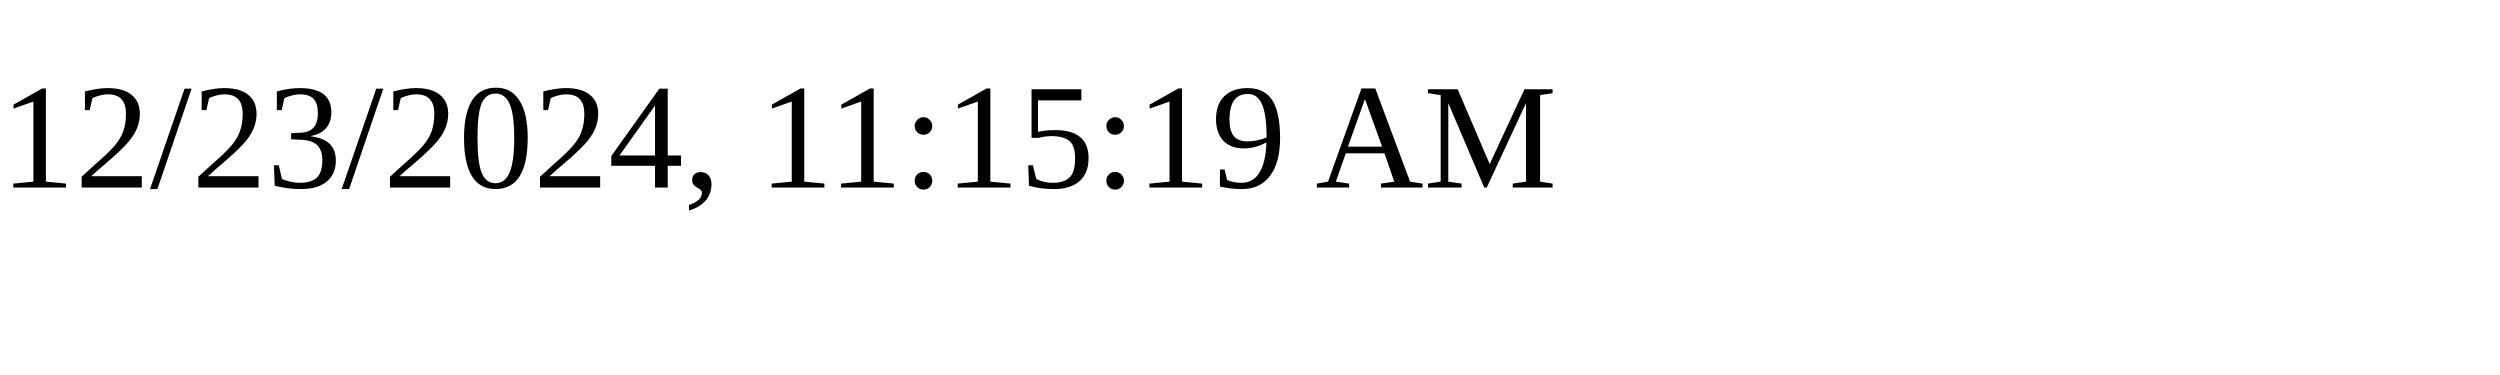
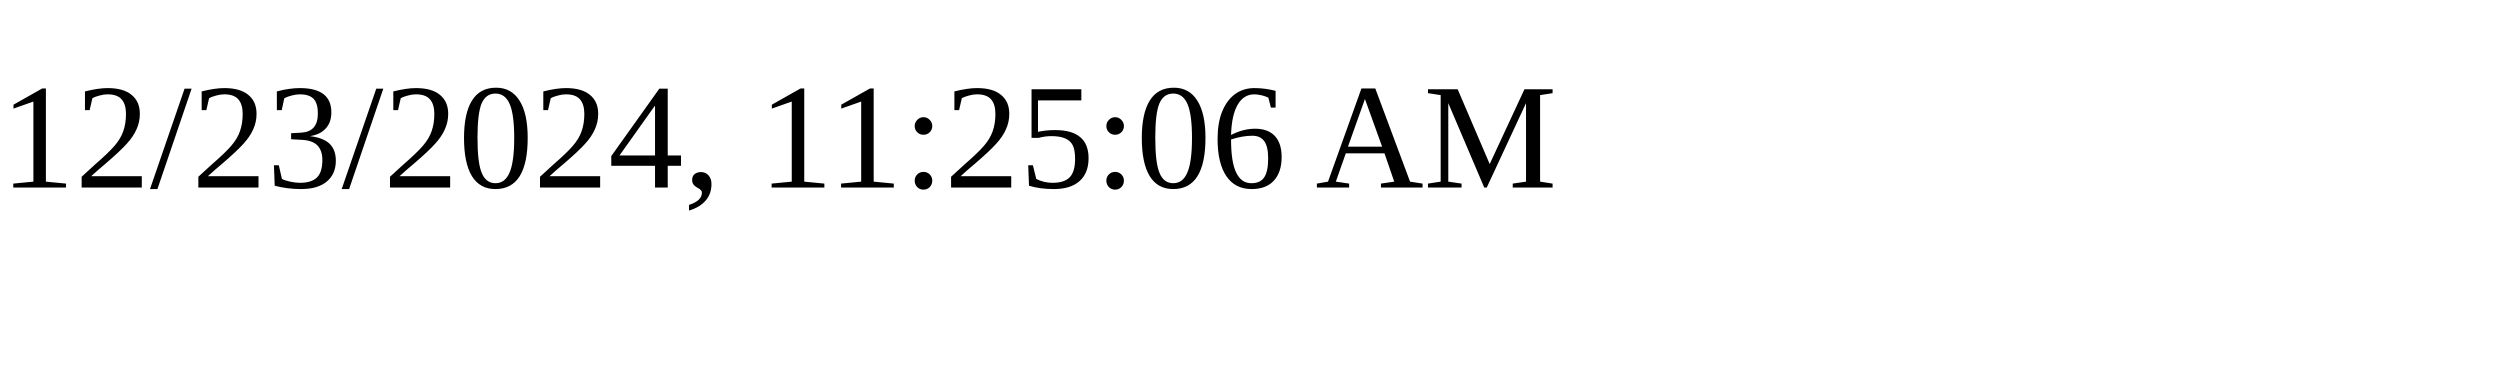
<svg xmlns="http://www.w3.org/2000/svg" height="30" width="200">
-   <text x="0" y="15">12/23/2024, 11:15:19 AM</text>
+   <text x="0" y="15">12/23/2024, 11:25:06 AM</text>
</svg>
